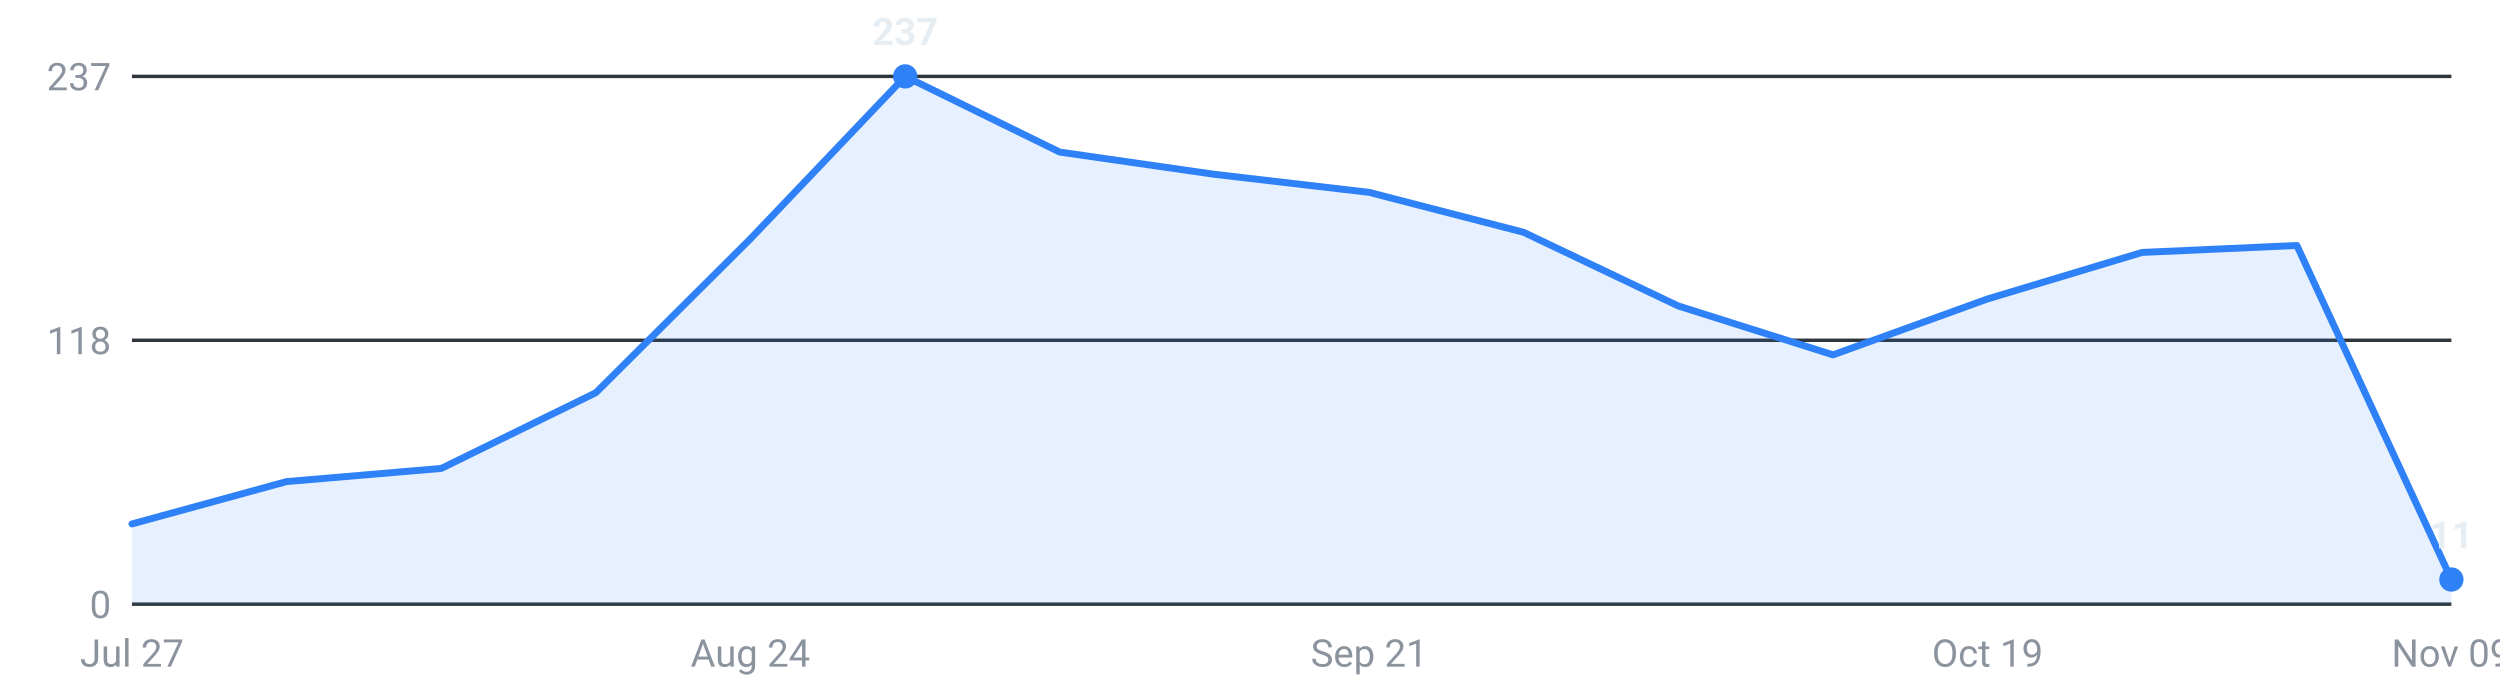
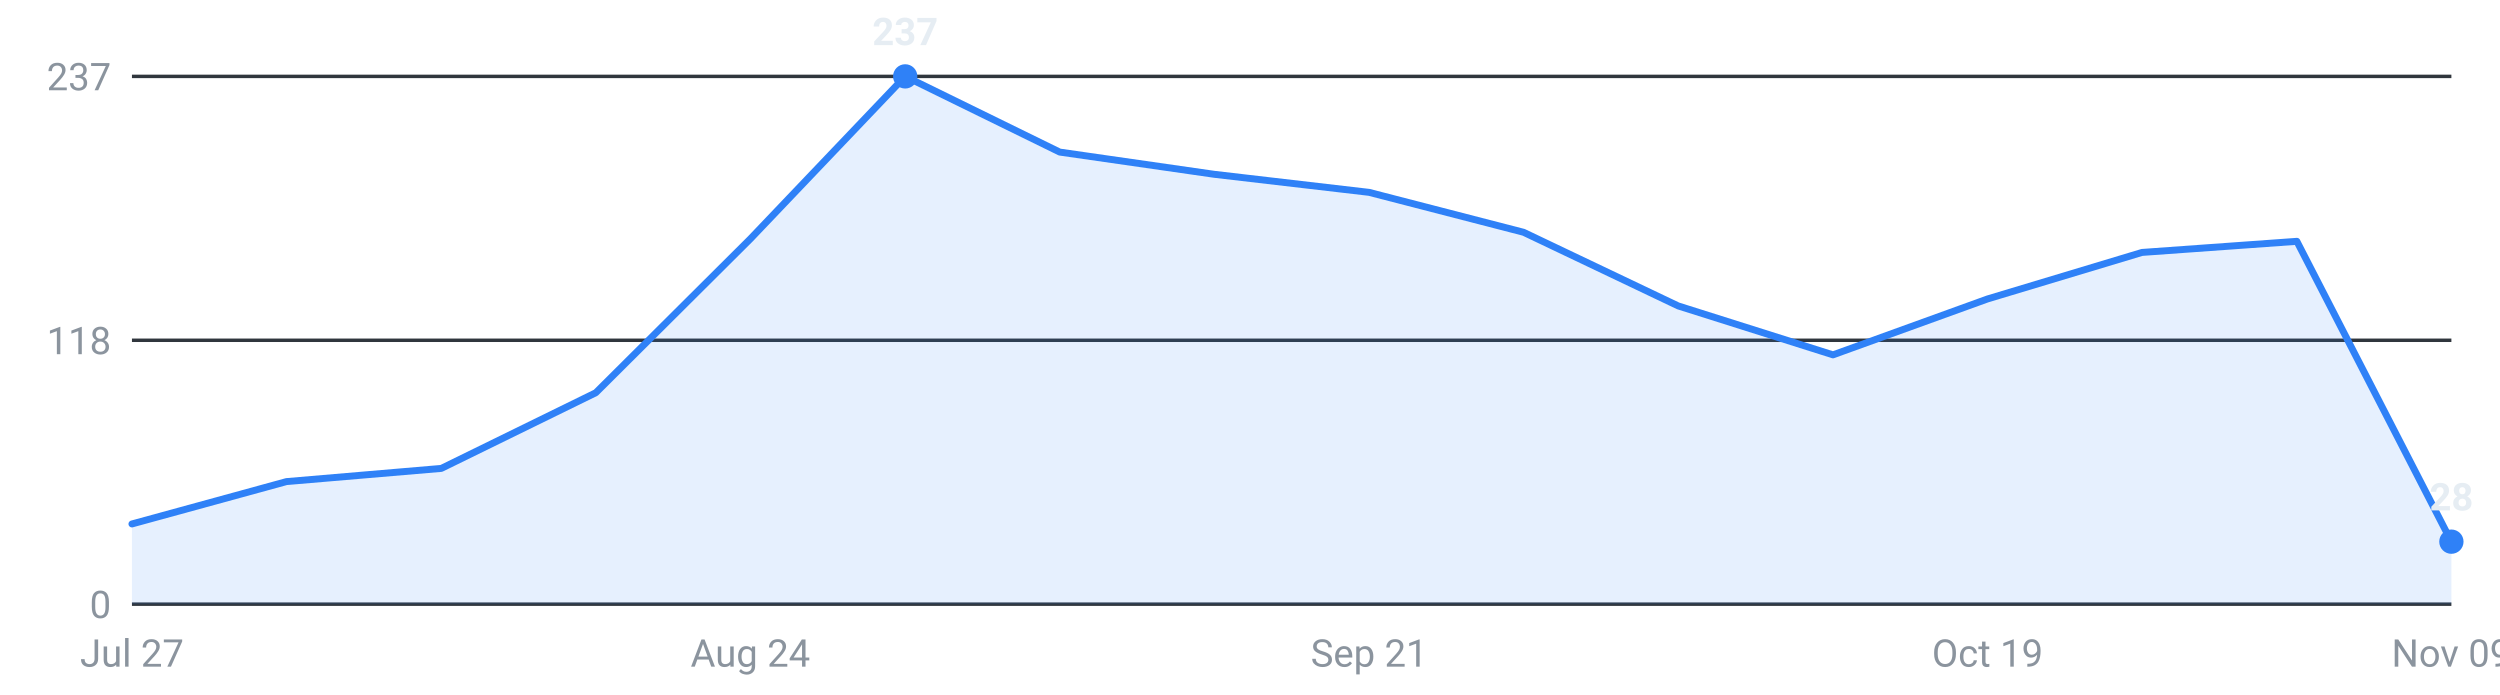
<svg xmlns="http://www.w3.org/2000/svg" viewBox="0 0 720 200" width="720" height="200" role="img" aria-label="Internships posted per week, last 16 weeks">
  <g font-family="-apple-system,Segoe UI,Roboto,sans-serif" font-size="11">
    <line x1="38" y1="174.0" x2="706" y2="174.0" stroke="#30363d" stroke-width="1" />
    <text x="32" y="178.0" text-anchor="end" fill="#8b949e">0</text>
    <line x1="38" y1="98.0" x2="706" y2="98.0" stroke="#30363d" stroke-width="1" />
    <text x="32" y="102.0" text-anchor="end" fill="#8b949e">118</text>
    <line x1="38" y1="22.0" x2="706" y2="22.0" stroke="#30363d" stroke-width="1" />
    <text x="32" y="26.0" text-anchor="end" fill="#8b949e">237</text>
-     <path d="M38.0,174 L38.0,150.9 L82.5,138.7 L127.1,134.9 L171.6,113.1 L216.1,68.8 L260.7,22.0 L305.2,43.8 L349.7,50.2 L394.3,55.4 L438.8,66.9 L483.3,88.1 L527.9,102.2 L572.4,86.1 L616.9,72.7 L661.5,70.7 L706.0,166.9 L706.0,174 Z" fill="#2f81f7" fill-opacity="0.12" />
-     <polyline points="38.0,150.9 82.5,138.7 127.1,134.9 171.6,113.1 216.1,68.8 260.7,22.0 305.2,43.8 349.7,50.2 394.3,55.4 438.8,66.9 483.3,88.1 527.9,102.2 572.4,86.1 616.9,72.7 661.5,70.7 706.0,166.9" fill="none" stroke="#2f81f7" stroke-width="2" stroke-linejoin="round" stroke-linecap="round" />
+     <path d="M38.0,174 L38.0,150.9 L82.5,138.7 L127.1,134.9 L171.6,113.1 L216.1,68.8 L260.7,22.0 L305.2,43.8 L349.7,50.2 L394.3,55.4 L438.8,66.9 L483.3,88.1 L527.9,102.2 L572.4,86.1 L616.9,72.7 L661.5,69.5 L706.0,156.0 L706.0,174 Z" fill="#2f81f7" fill-opacity="0.12" />
+     <polyline points="38.0,150.9 82.5,138.7 127.1,134.9 171.6,113.1 216.1,68.8 260.7,22.0 305.2,43.8 349.7,50.2 394.3,55.4 438.8,66.9 483.3,88.1 527.9,102.2 572.4,86.1 616.9,72.7 661.5,69.5 706.0,156.0" fill="none" stroke="#2f81f7" stroke-width="2" stroke-linejoin="round" stroke-linecap="round" />
    <circle cx="260.7" cy="22.0" r="3.5" fill="#2f81f7" />
    <text x="260.7" y="13.0" text-anchor="middle" fill="#e6edf3" font-weight="600">237</text>
-     <circle cx="706.0" cy="166.9" r="3.5" fill="#2f81f7" />
-     <text x="706.0" y="157.9" text-anchor="middle" fill="#e6edf3" font-weight="600">11</text>
+     <circle cx="706.0" cy="156.0" r="3.5" fill="#2f81f7" />
+     <text x="706.0" y="147.0" text-anchor="middle" fill="#e6edf3" font-weight="600">28</text>
    <text x="38.0" y="192" text-anchor="middle" fill="#8b949e">Jul 27</text>
    <text x="216.1" y="192" text-anchor="middle" fill="#8b949e">Aug 24</text>
    <text x="394.3" y="192" text-anchor="middle" fill="#8b949e">Sep 21</text>
    <text x="572.4" y="192" text-anchor="middle" fill="#8b949e">Oct 19</text>
    <text x="706.0" y="192" text-anchor="middle" fill="#8b949e">Nov 09</text>
  </g>
</svg>
